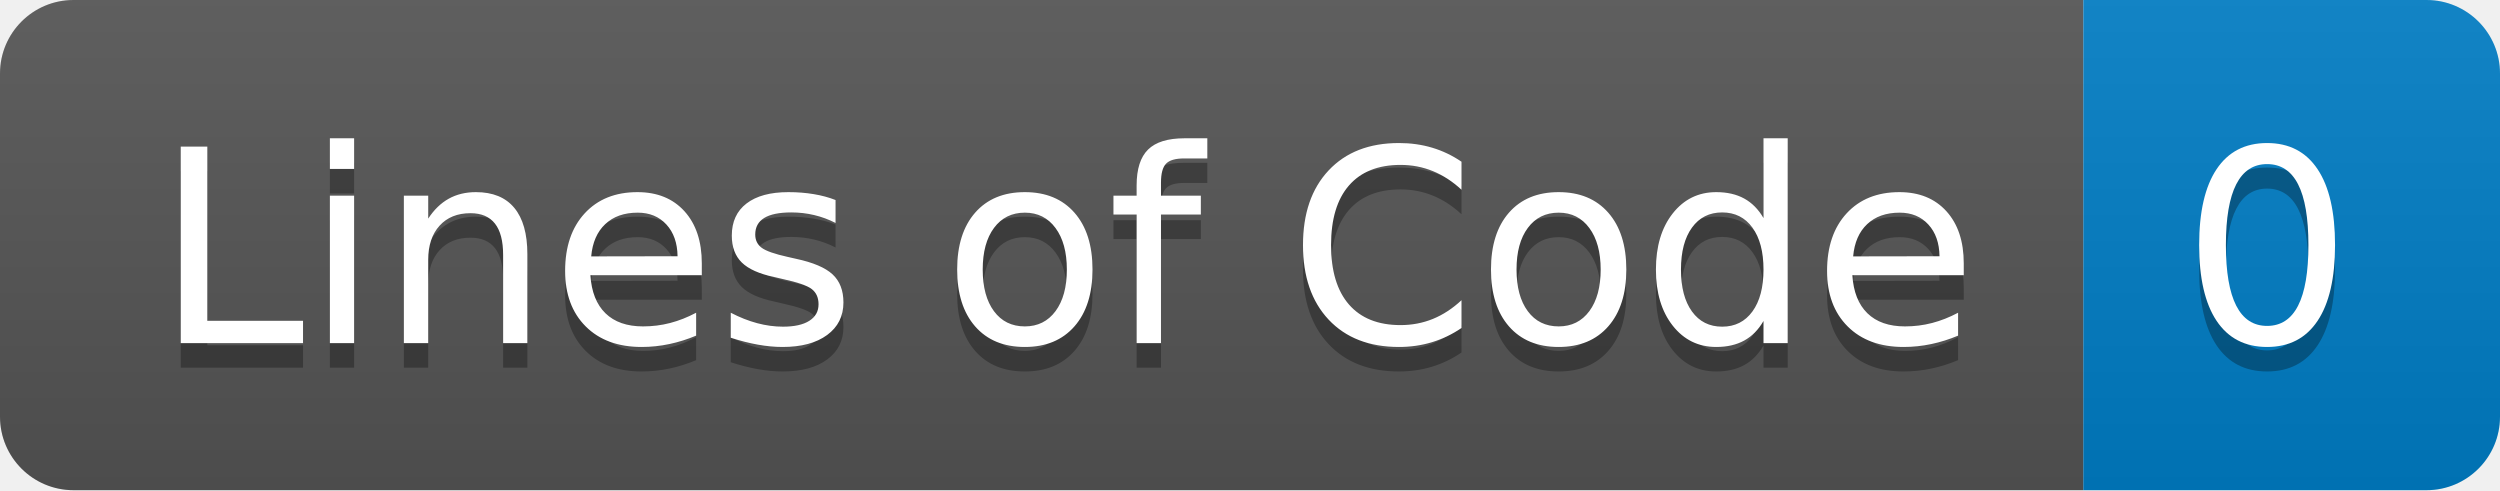
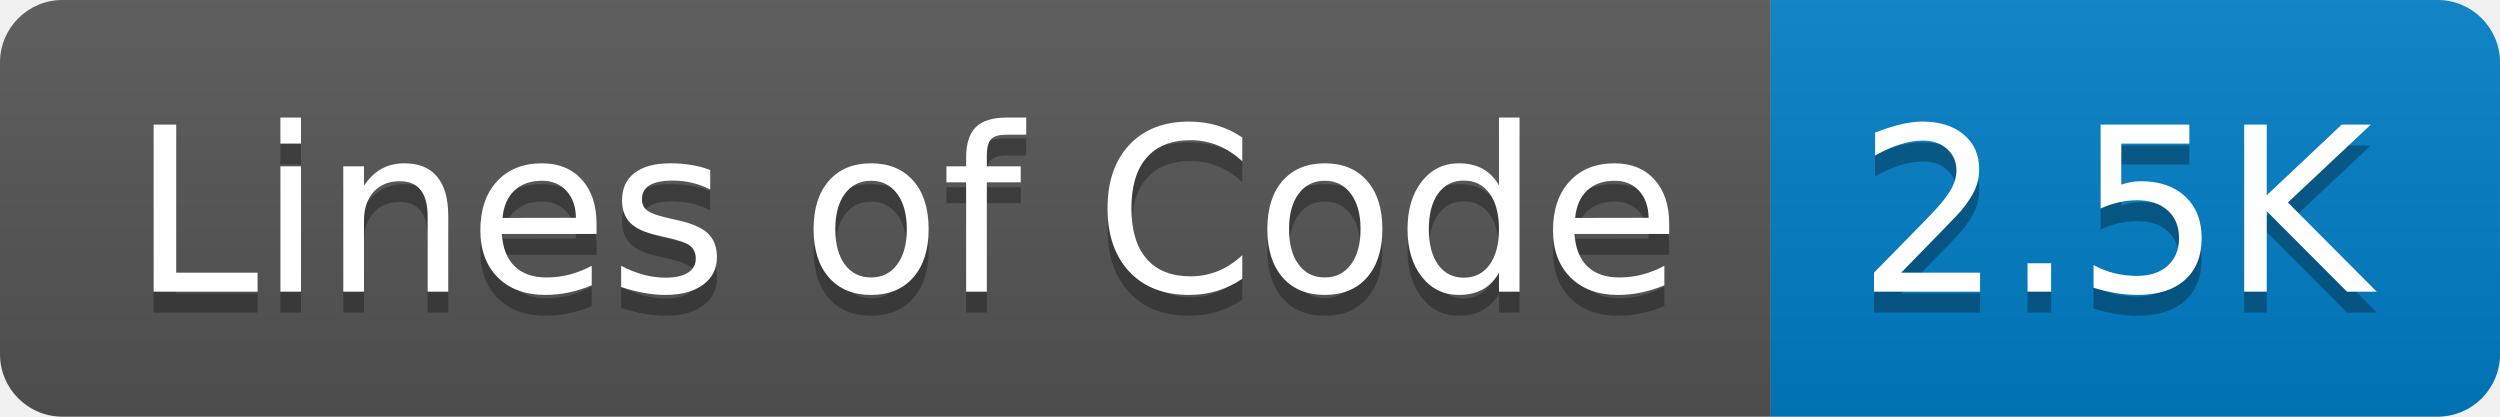
- <svg xmlns="http://www.w3.org/2000/svg" width="102" height="20" role="img" aria-label="Lines of Code: 0">
+ <svg xmlns="http://www.w3.org/2000/svg" width="120" height="20" role="img" aria-label="Lines of Code: 2.5K">
  <linearGradient id="s" x2="0" y2="100%">
    <stop offset="0" stop-color="#bbb" stop-opacity=".1" />
    <stop offset="1" stop-opacity=".1" />
  </linearGradient>
  <clipPath id="r">
-     <rect width="102" height="20" rx="3" fill="#fff" />
+     <rect width="120" height="20" rx="3" fill="#fff" />
  </clipPath>
  <g clip-path="url(#r)">
    <rect width="85" height="20" fill="#555" />
-     <rect x="85" width="17" height="20" fill="#007ec6" />
-     <rect width="102" height="20" fill="url(#s)" />
+     <rect x="85" width="35" height="20" fill="#007ec6" />
+     <rect width="120" height="20" fill="url(#s)" />
  </g>
  <g fill="#fff" text-anchor="middle" font-family="Verdana,Geneva,DejaVu Sans,sans-serif" text-rendering="geometricPrecision" font-size="110">
    <text aria-hidden="true" x="435" y="150" fill="#010101" fill-opacity=".3" transform="scale(.1)" textLength="750">Lines of Code</text>
    <text x="435" y="140" transform="scale(.1)" fill="#fff" textLength="750">Lines of Code</text>
-     <text aria-hidden="true" x="925" y="150" fill="#010101" fill-opacity=".3" transform="scale(.1)" textLength="70">0</text>
-     <text x="925" y="140" transform="scale(.1)" fill="#fff" textLength="70">0</text>
+     <text aria-hidden="true" x="1015" y="150" fill="#010101" fill-opacity=".3" transform="scale(.1)" textLength="250">2.5K</text>
+     <text x="1015" y="140" transform="scale(.1)" fill="#fff" textLength="250">2.5K</text>
  </g>
</svg>
